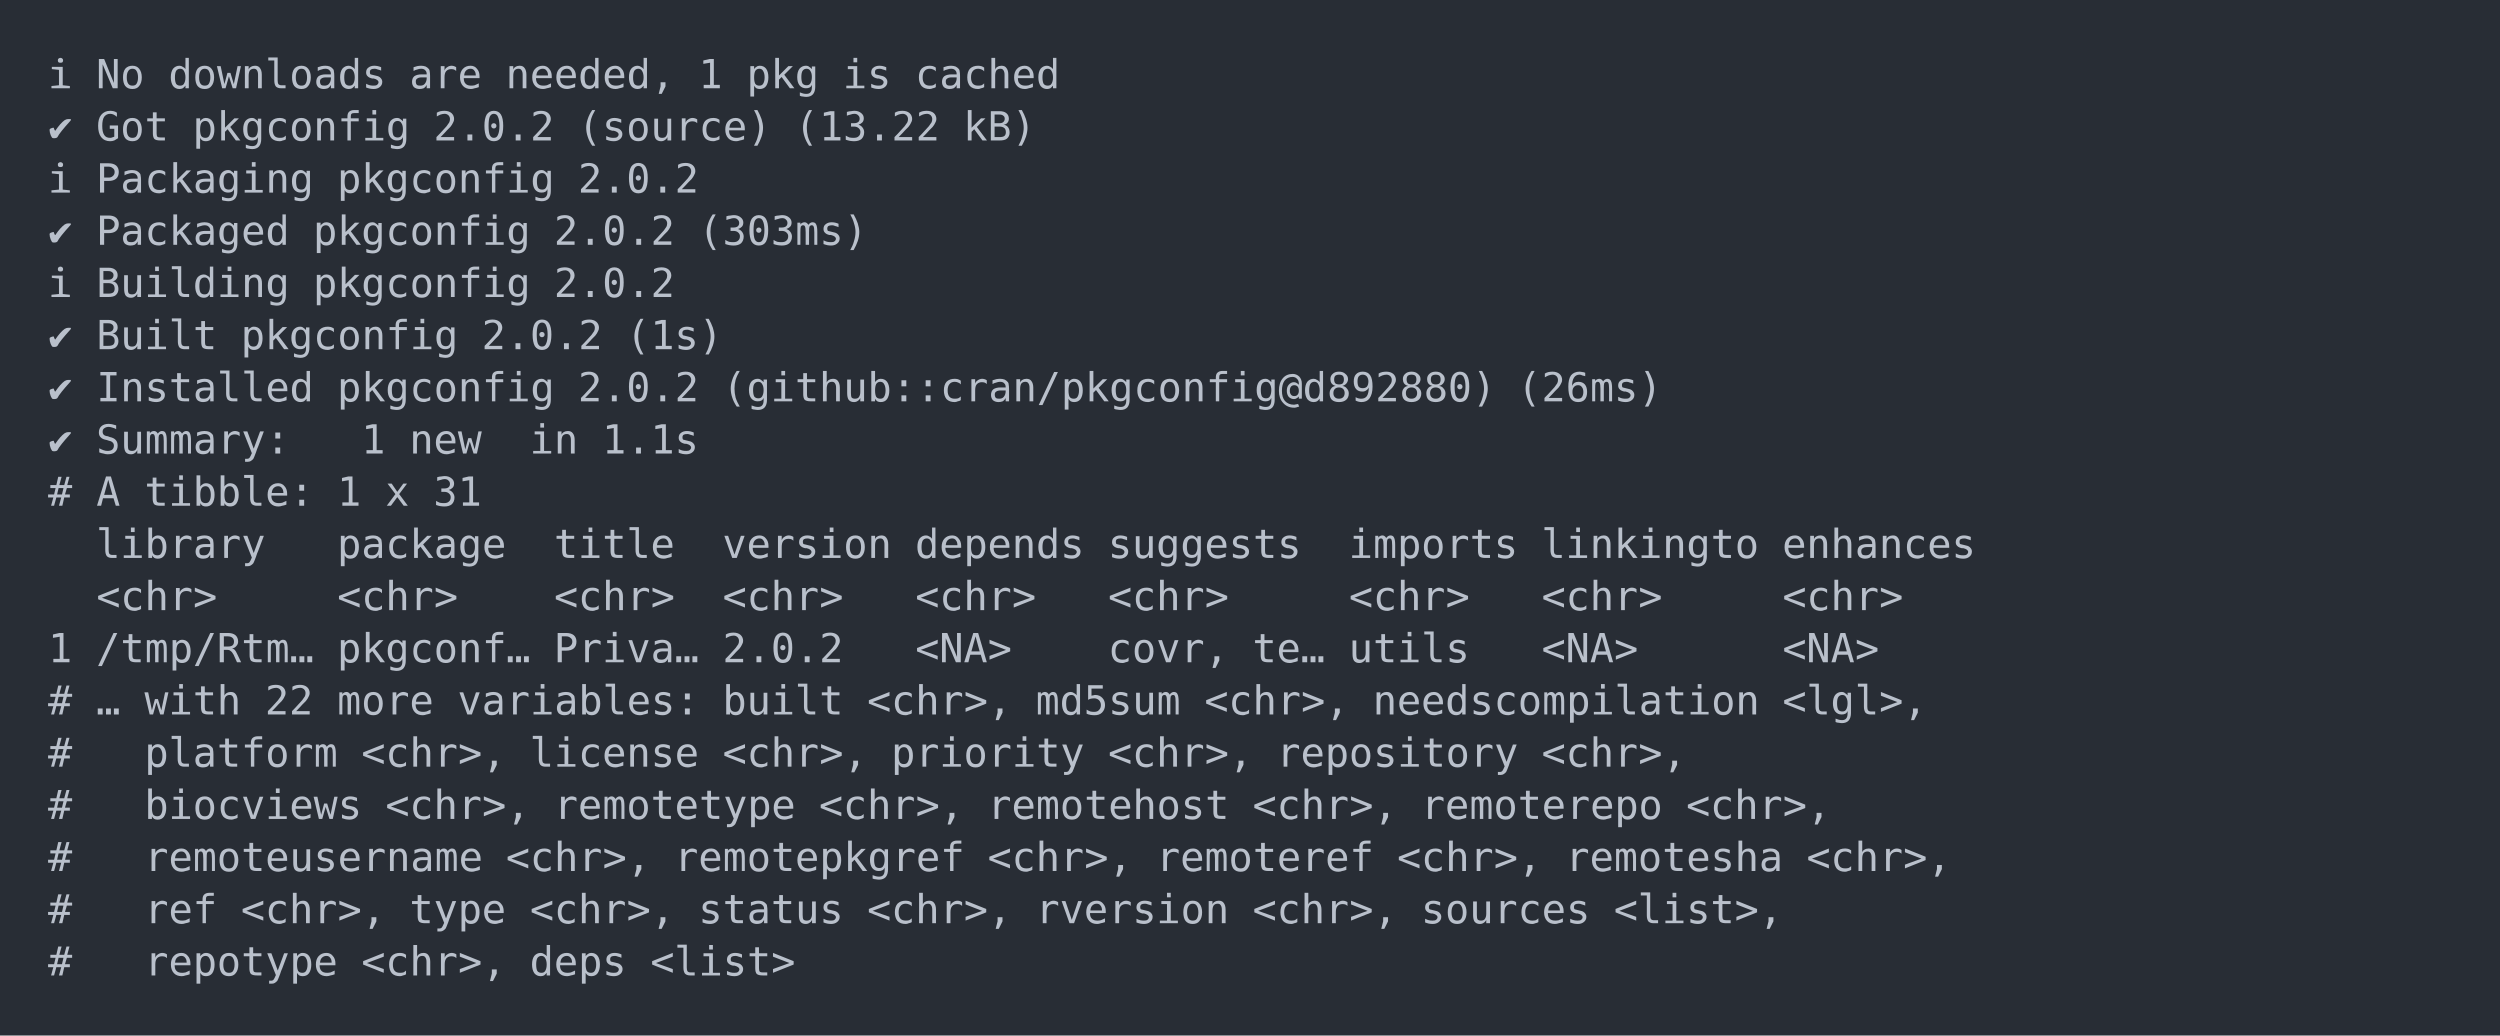
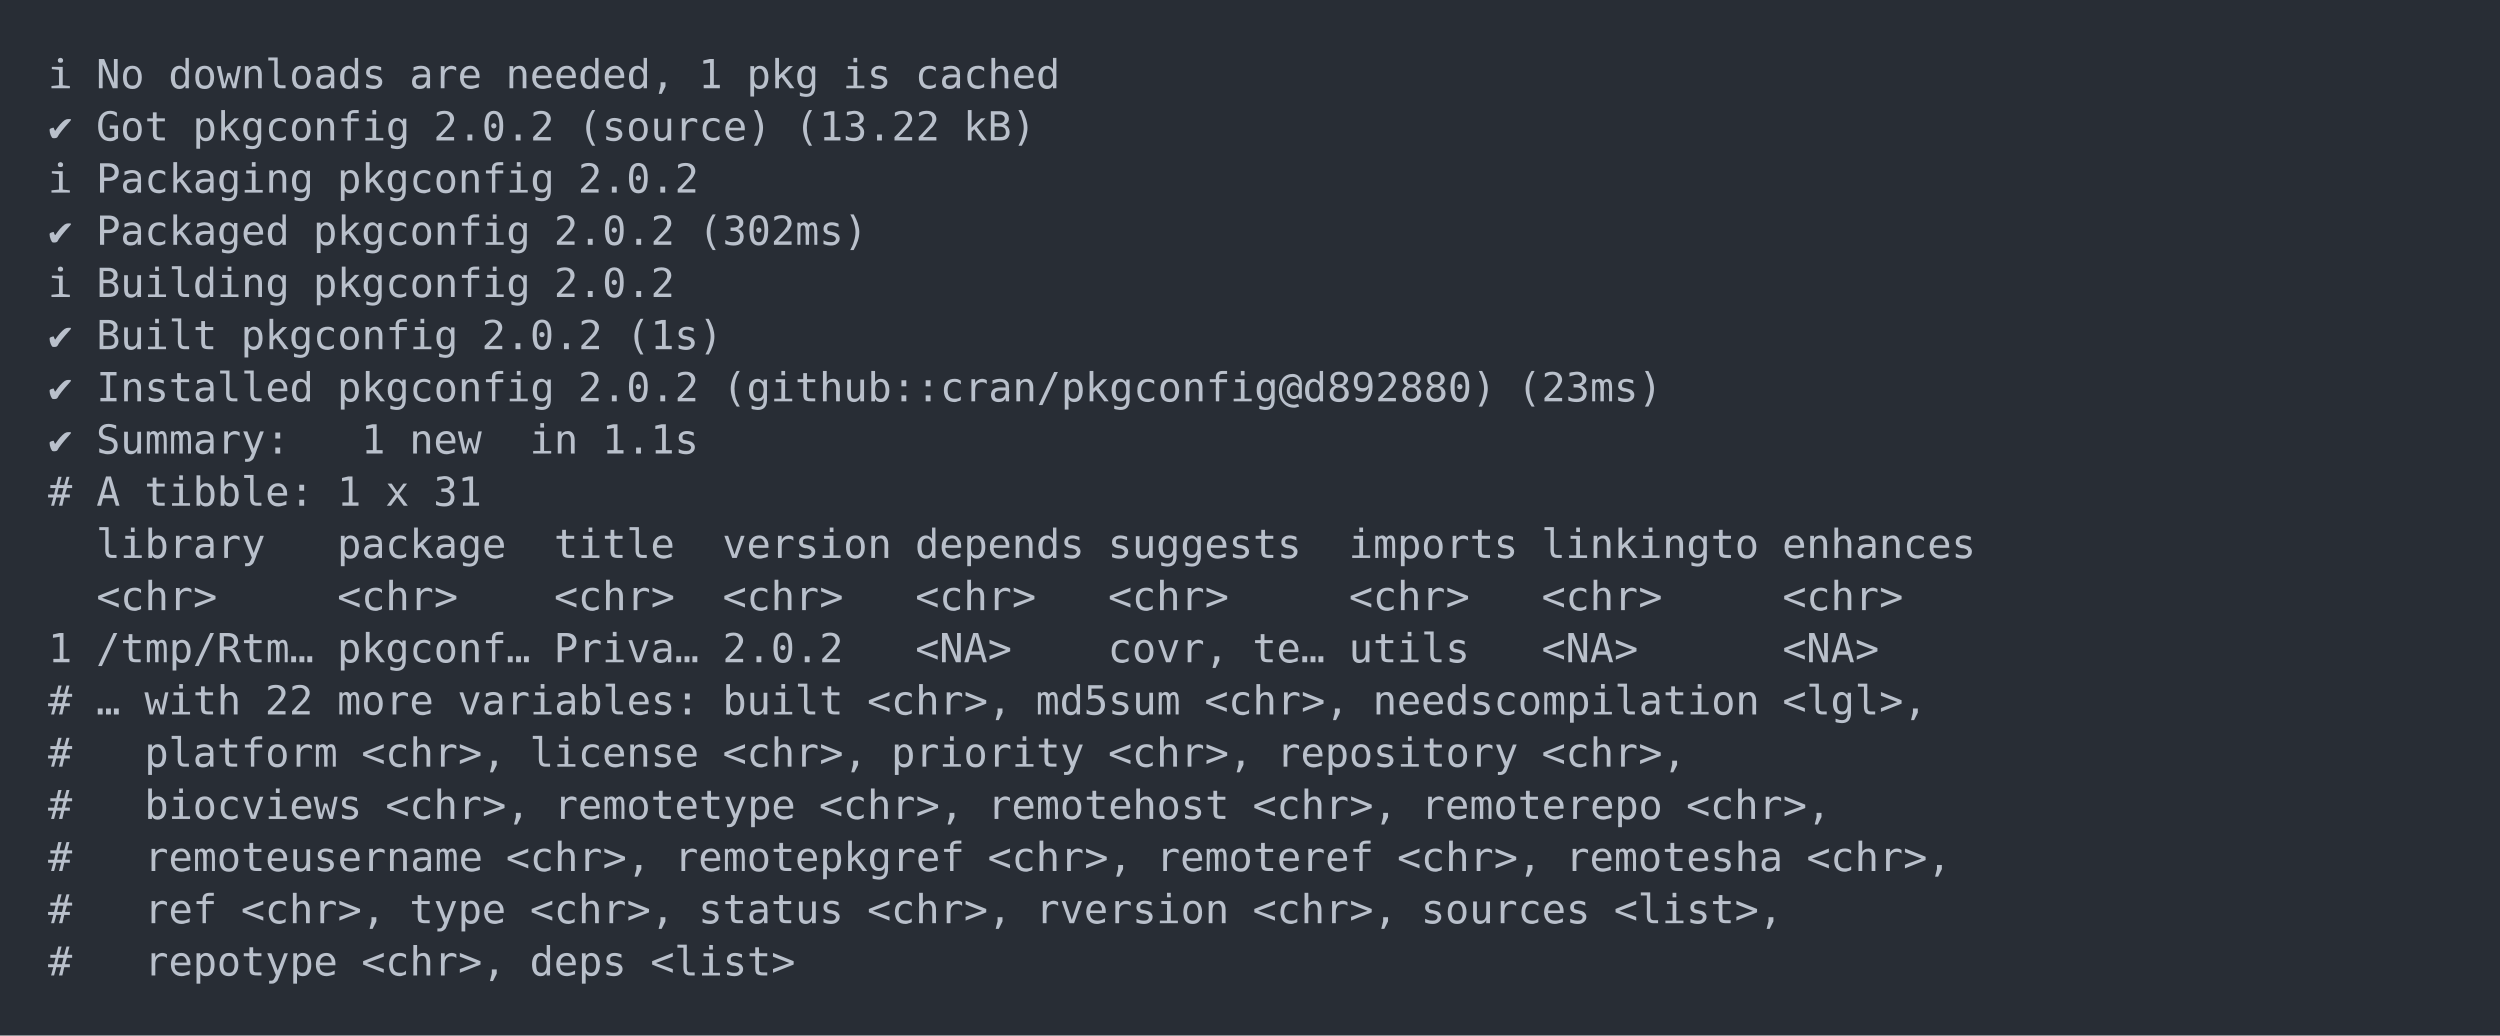
<svg xmlns="http://www.w3.org/2000/svg" xmlns:xlink="http://www.w3.org/1999/xlink" width="1040" height="430.78">
  <rect width="1040" height="430.78" rx="0" ry="0" class="a" />
  <svg height="390.78" viewBox="0 0 100 39.078" width="1000" x="20" y="20">
    <style>.a{fill:rgb(40,45,53)}.b{font-family:'Fira Code',Monaco,Consolas,Menlo,'Bitstream Vera Sans Mono','Powerline Symbols',monospace}.c{fill:transparent}.d{fill:rgb(185,192,203);white-space:pre}</style>
    <g font-family="'Fira Code',Monaco,Consolas,Menlo,'Bitstream Vera Sans Mono','Powerline Symbols',monospace" font-size="1.67" class="b">
      <defs>
        <symbol id="a">
          <rect height="19" width="100" x="0" y="0" class="c" />
        </symbol>
      </defs>
      <rect height="39.078" width="100" class="a" />
      <svg x="0" y="0" width="100">
        <svg x="0">
          <use xlink:href="#a" />
          <text x="0" y="1.67" class="d">ℹ</text>
          <text x="2.004" y="1.67" class="d">No</text>
          <text x="5.01" y="1.67" class="d">downloads</text>
          <text x="15.03" y="1.67" class="d">are</text>
          <text x="19.038" y="1.67" class="d">needed,</text>
          <text x="27.054" y="1.67" class="d">1</text>
          <text x="29.058" y="1.67" class="d">pkg</text>
          <text x="33.066" y="1.67" class="d">is</text>
          <text x="36.072" y="1.67" class="d">cached</text>
          <text x="0" y="3.841" class="d">✔</text>
          <text x="2.004" y="3.841" class="d">Got</text>
          <text x="6.012" y="3.841" class="d">pkgconfig</text>
          <text x="16.032" y="3.841" class="d">2.0.2</text>
          <text x="22.044" y="3.841" class="d">(source)</text>
          <text x="31.062" y="3.841" class="d">(13.22</text>
          <text x="38.076" y="3.841" class="d">kB)</text>
          <text x="0" y="6.012" class="d">ℹ</text>
          <text x="2.004" y="6.012" class="d">Packaging</text>
          <text x="12.024" y="6.012" class="d">pkgconfig</text>
          <text x="22.044" y="6.012" class="d">2.0.2</text>
          <text x="0" y="8.183" class="d">✔</text>
          <text x="2.004" y="8.183" class="d">Packaged</text>
          <text x="11.022" y="8.183" class="d">pkgconfig</text>
          <text x="21.042" y="8.183" class="d">2.0.2</text>
-           <text x="27.054" y="8.183" class="d">(303ms)</text>
+           <text x="27.054" y="8.183" class="d">(302ms)</text>
          <text x="0" y="10.354" class="d">ℹ</text>
          <text x="2.004" y="10.354" class="d">Building</text>
          <text x="11.022" y="10.354" class="d">pkgconfig</text>
          <text x="21.042" y="10.354" class="d">2.0.2</text>
          <text x="0" y="12.525" class="d">✔</text>
          <text x="2.004" y="12.525" class="d">Built</text>
          <text x="8.016" y="12.525" class="d">pkgconfig</text>
          <text x="18.036" y="12.525" class="d">2.0.2</text>
          <text x="24.048" y="12.525" class="d">(1s)</text>
          <text x="0" y="14.696" class="d">✔</text>
          <text x="2.004" y="14.696" class="d">Installed</text>
          <text x="12.024" y="14.696" class="d">pkgconfig</text>
          <text x="22.044" y="14.696" class="d">2.0.2</text>
          <text x="28.056" y="14.696" class="d">(github::cran/pkgconfig@d892880)</text>
-           <text x="61.122" y="14.696" class="d">(26ms)</text>
+           <text x="61.122" y="14.696" class="d">(23ms)</text>
          <text x="0" y="16.867" class="d">✔</text>
          <text x="2.004" y="16.867" class="d">Summary:</text>
          <text x="13.026" y="16.867" class="d">1</text>
          <text x="15.03" y="16.867" class="d">new</text>
          <text x="20.04" y="16.867" class="d">in</text>
          <text x="23.046" y="16.867" class="d">1.1s</text>
          <text x="0" y="19.038" class="d">#</text>
          <text x="2.004" y="19.038" class="d">A</text>
          <text x="4.008" y="19.038" class="d">tibble:</text>
          <text x="12.024" y="19.038" class="d">1</text>
          <text x="14.028" y="19.038" class="d">x</text>
          <text x="16.032" y="19.038" class="d">31</text>
          <text x="2.004" y="21.209" class="d">library</text>
          <text x="12.024" y="21.209" class="d">package</text>
          <text x="21.042" y="21.209" class="d">title</text>
          <text x="28.056" y="21.209" class="d">version</text>
          <text x="36.072" y="21.209" class="d">depends</text>
          <text x="44.088" y="21.209" class="d">suggests</text>
          <text x="54.108" y="21.209" class="d">imports</text>
          <text x="62.124" y="21.209" class="d">linkingto</text>
          <text x="72.144" y="21.209" class="d">enhances</text>
          <text x="2.004" y="23.38" class="d">&lt;chr&gt;</text>
          <text x="12.024" y="23.38" class="d">&lt;chr&gt;</text>
          <text x="21.042" y="23.38" class="d">&lt;chr&gt;</text>
          <text x="28.056" y="23.38" class="d">&lt;chr&gt;</text>
          <text x="36.072" y="23.38" class="d">&lt;chr&gt;</text>
          <text x="44.088" y="23.38" class="d">&lt;chr&gt;</text>
          <text x="54.108" y="23.38" class="d">&lt;chr&gt;</text>
          <text x="62.124" y="23.38" class="d">&lt;chr&gt;</text>
          <text x="72.144" y="23.38" class="d">&lt;chr&gt;</text>
          <text x="0" y="25.551" class="d">1</text>
          <text x="2.004" y="25.551" class="d">/tmp/Rtm…</text>
          <text x="12.024" y="25.551" class="d">pkgconf…</text>
          <text x="21.042" y="25.551" class="d">Priva…</text>
          <text x="28.056" y="25.551" class="d">2.0.2</text>
          <text x="36.072" y="25.551" class="d">&lt;NA&gt;</text>
          <text x="44.088" y="25.551" class="d">covr,</text>
          <text x="50.1" y="25.551" class="d">te…</text>
          <text x="54.108" y="25.551" class="d">utils</text>
          <text x="62.124" y="25.551" class="d">&lt;NA&gt;</text>
          <text x="72.144" y="25.551" class="d">&lt;NA&gt;</text>
          <text x="0" y="27.722" class="d">#</text>
          <text x="2.004" y="27.722" class="d">…</text>
          <text x="4.008" y="27.722" class="d">with</text>
          <text x="9.018" y="27.722" class="d">22</text>
          <text x="12.024" y="27.722" class="d">more</text>
          <text x="17.034" y="27.722" class="d">variables:</text>
          <text x="28.056" y="27.722" class="d">built</text>
          <text x="34.068" y="27.722" class="d">&lt;chr&gt;,</text>
          <text x="41.082" y="27.722" class="d">md5sum</text>
          <text x="48.096" y="27.722" class="d">&lt;chr&gt;,</text>
          <text x="55.11" y="27.722" class="d">needscompilation</text>
          <text x="72.144" y="27.722" class="d">&lt;lgl&gt;,</text>
          <text x="0" y="29.893" class="d">#</text>
          <text x="4.008" y="29.893" class="d">platform</text>
          <text x="13.026" y="29.893" class="d">&lt;chr&gt;,</text>
          <text x="20.04" y="29.893" class="d">license</text>
          <text x="28.056" y="29.893" class="d">&lt;chr&gt;,</text>
          <text x="35.07" y="29.893" class="d">priority</text>
          <text x="44.088" y="29.893" class="d">&lt;chr&gt;,</text>
          <text x="51.102" y="29.893" class="d">repository</text>
          <text x="62.124" y="29.893" class="d">&lt;chr&gt;,</text>
          <text x="0" y="32.064" class="d">#</text>
          <text x="4.008" y="32.064" class="d">biocviews</text>
          <text x="14.028" y="32.064" class="d">&lt;chr&gt;,</text>
          <text x="21.042" y="32.064" class="d">remotetype</text>
          <text x="32.064" y="32.064" class="d">&lt;chr&gt;,</text>
          <text x="39.078" y="32.064" class="d">remotehost</text>
          <text x="50.1" y="32.064" class="d">&lt;chr&gt;,</text>
          <text x="57.114" y="32.064" class="d">remoterepo</text>
          <text x="68.136" y="32.064" class="d">&lt;chr&gt;,</text>
          <text x="0" y="34.235" class="d">#</text>
          <text x="4.008" y="34.235" class="d">remoteusername</text>
          <text x="19.038" y="34.235" class="d">&lt;chr&gt;,</text>
          <text x="26.052" y="34.235" class="d">remotepkgref</text>
          <text x="39.078" y="34.235" class="d">&lt;chr&gt;,</text>
          <text x="46.092" y="34.235" class="d">remoteref</text>
          <text x="56.112" y="34.235" class="d">&lt;chr&gt;,</text>
          <text x="63.126" y="34.235" class="d">remotesha</text>
          <text x="73.146" y="34.235" class="d">&lt;chr&gt;,</text>
          <text x="0" y="36.406" class="d">#</text>
          <text x="4.008" y="36.406" class="d">ref</text>
          <text x="8.016" y="36.406" class="d">&lt;chr&gt;,</text>
          <text x="15.03" y="36.406" class="d">type</text>
          <text x="20.04" y="36.406" class="d">&lt;chr&gt;,</text>
          <text x="27.054" y="36.406" class="d">status</text>
          <text x="34.068" y="36.406" class="d">&lt;chr&gt;,</text>
          <text x="41.082" y="36.406" class="d">rversion</text>
          <text x="50.1" y="36.406" class="d">&lt;chr&gt;,</text>
          <text x="57.114" y="36.406" class="d">sources</text>
          <text x="65.13" y="36.406" class="d">&lt;list&gt;,</text>
          <text x="0" y="38.577" class="d">#</text>
          <text x="4.008" y="38.577" class="d">repotype</text>
          <text x="13.026" y="38.577" class="d">&lt;chr&gt;,</text>
          <text x="20.04" y="38.577" class="d">deps</text>
          <text x="25.05" y="38.577" class="d">&lt;list&gt;</text>
        </svg>
      </svg>
    </g>
  </svg>
</svg>
